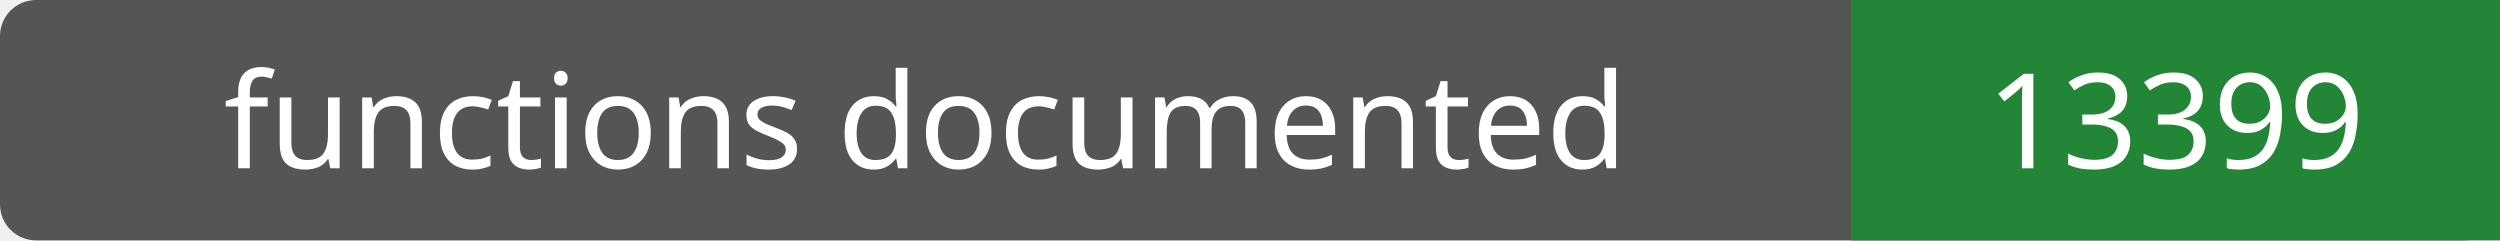
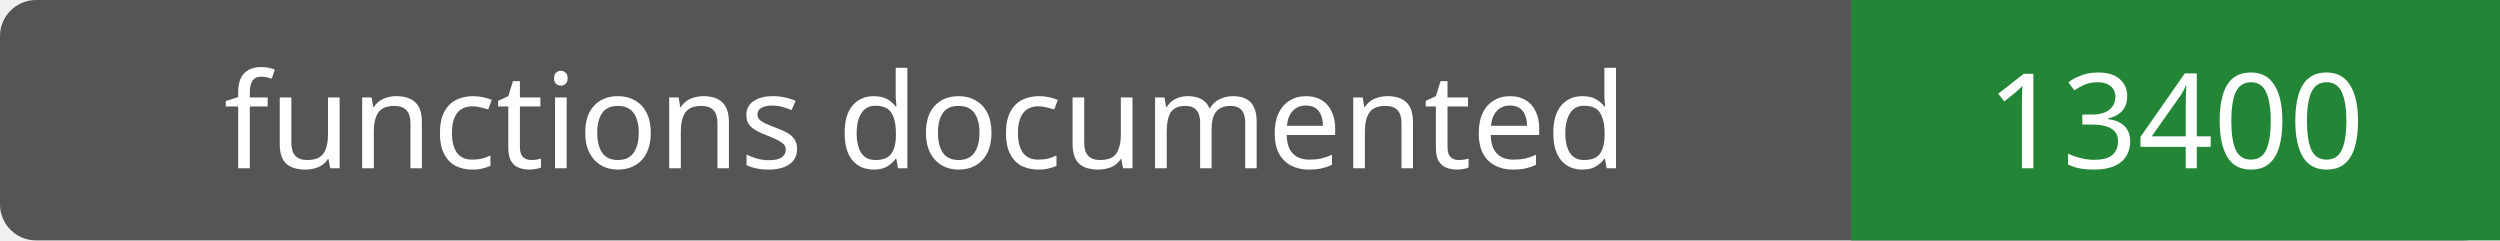
- <svg xmlns="http://www.w3.org/2000/svg" width="208" height="20" role="img" aria-label="functions documented: 13399">
+ <svg xmlns="http://www.w3.org/2000/svg" width="208" height="20" role="img" aria-label="functions documented: 13400">
  <rect width="208" height="20" rx="3" fill="#555" />
  <path fill="#238636" d="M154 0h54v20H154z" />
  <g fill="#fff" text-anchor="middle" font-family="Verdana,sans-serif" font-size="11">
    <text x="77.0" y="14">functions documented</text>
-     <text x="181.0" y="14">13399</text>
+     <text x="181.0" y="14">13400</text>
  </g>
</svg>
